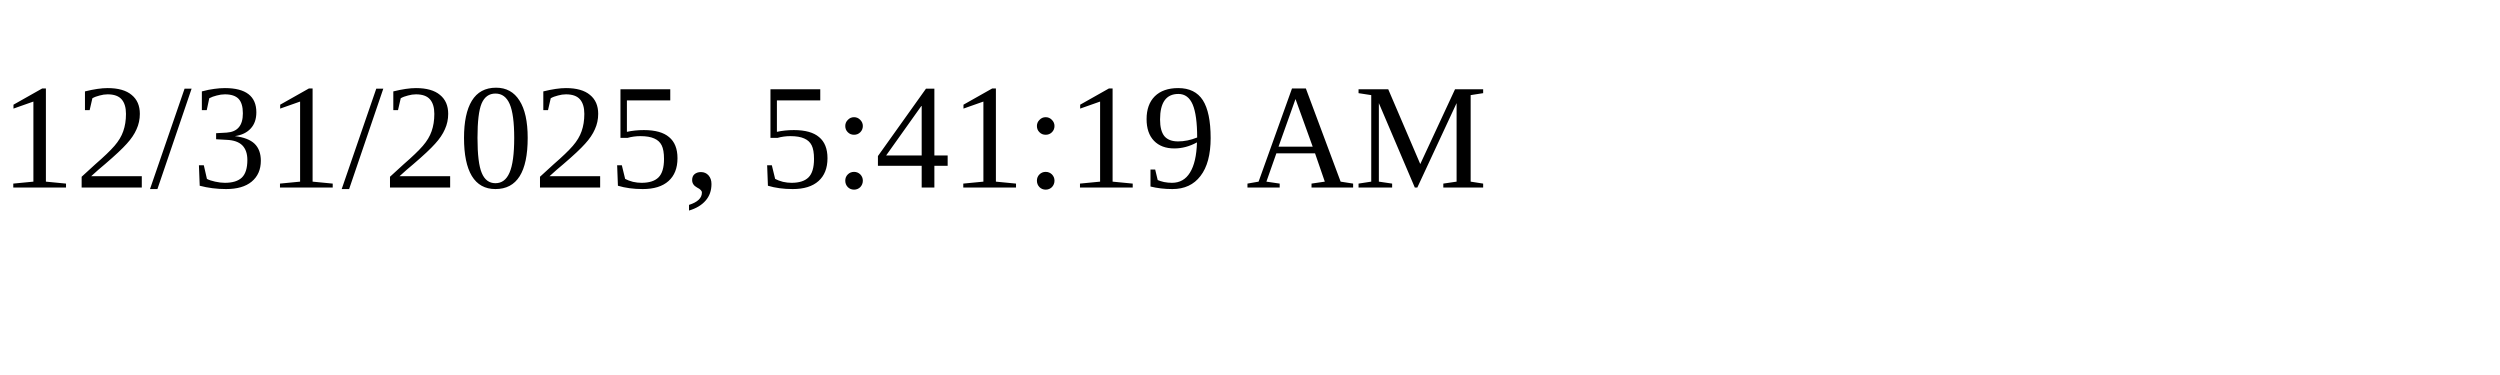
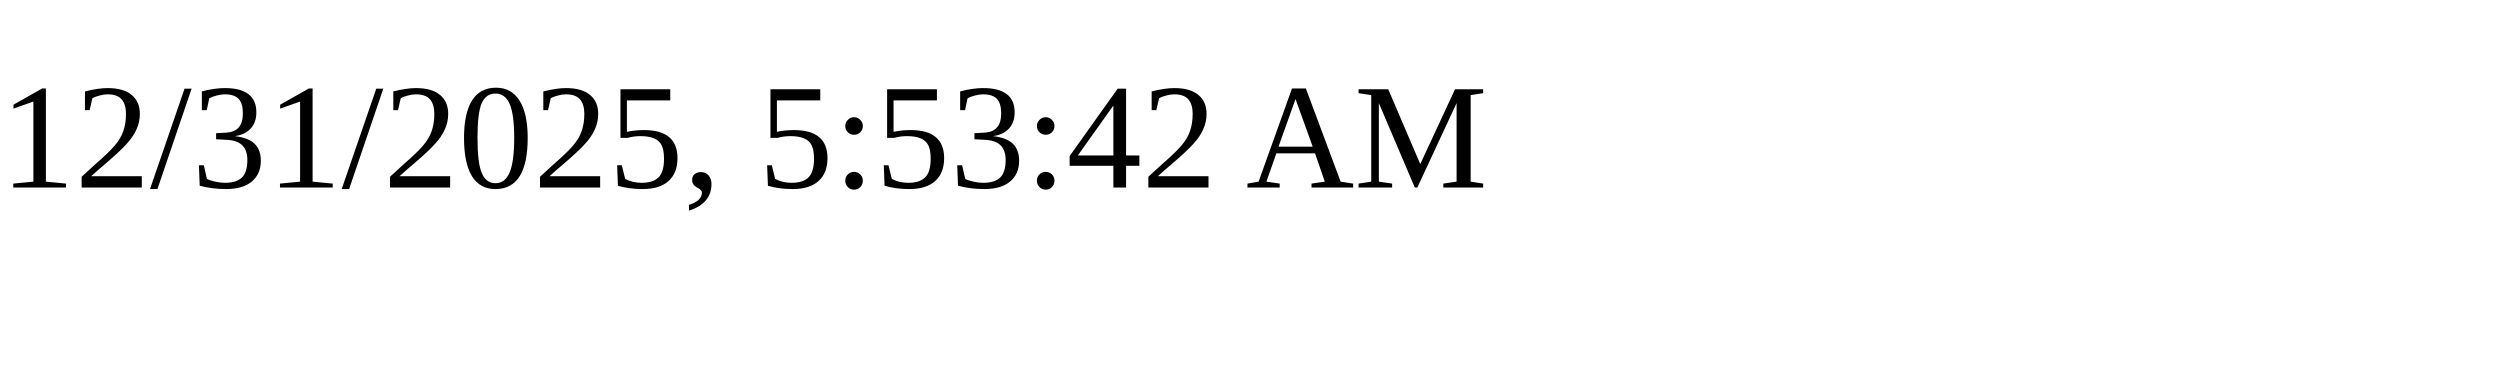
<svg xmlns="http://www.w3.org/2000/svg" height="30" width="200">
-   <text x="0" y="15">12/31/2025, 5:41:19 AM</text>
+   <text x="0" y="15">12/31/2025, 5:53:42 AM</text>
</svg>
